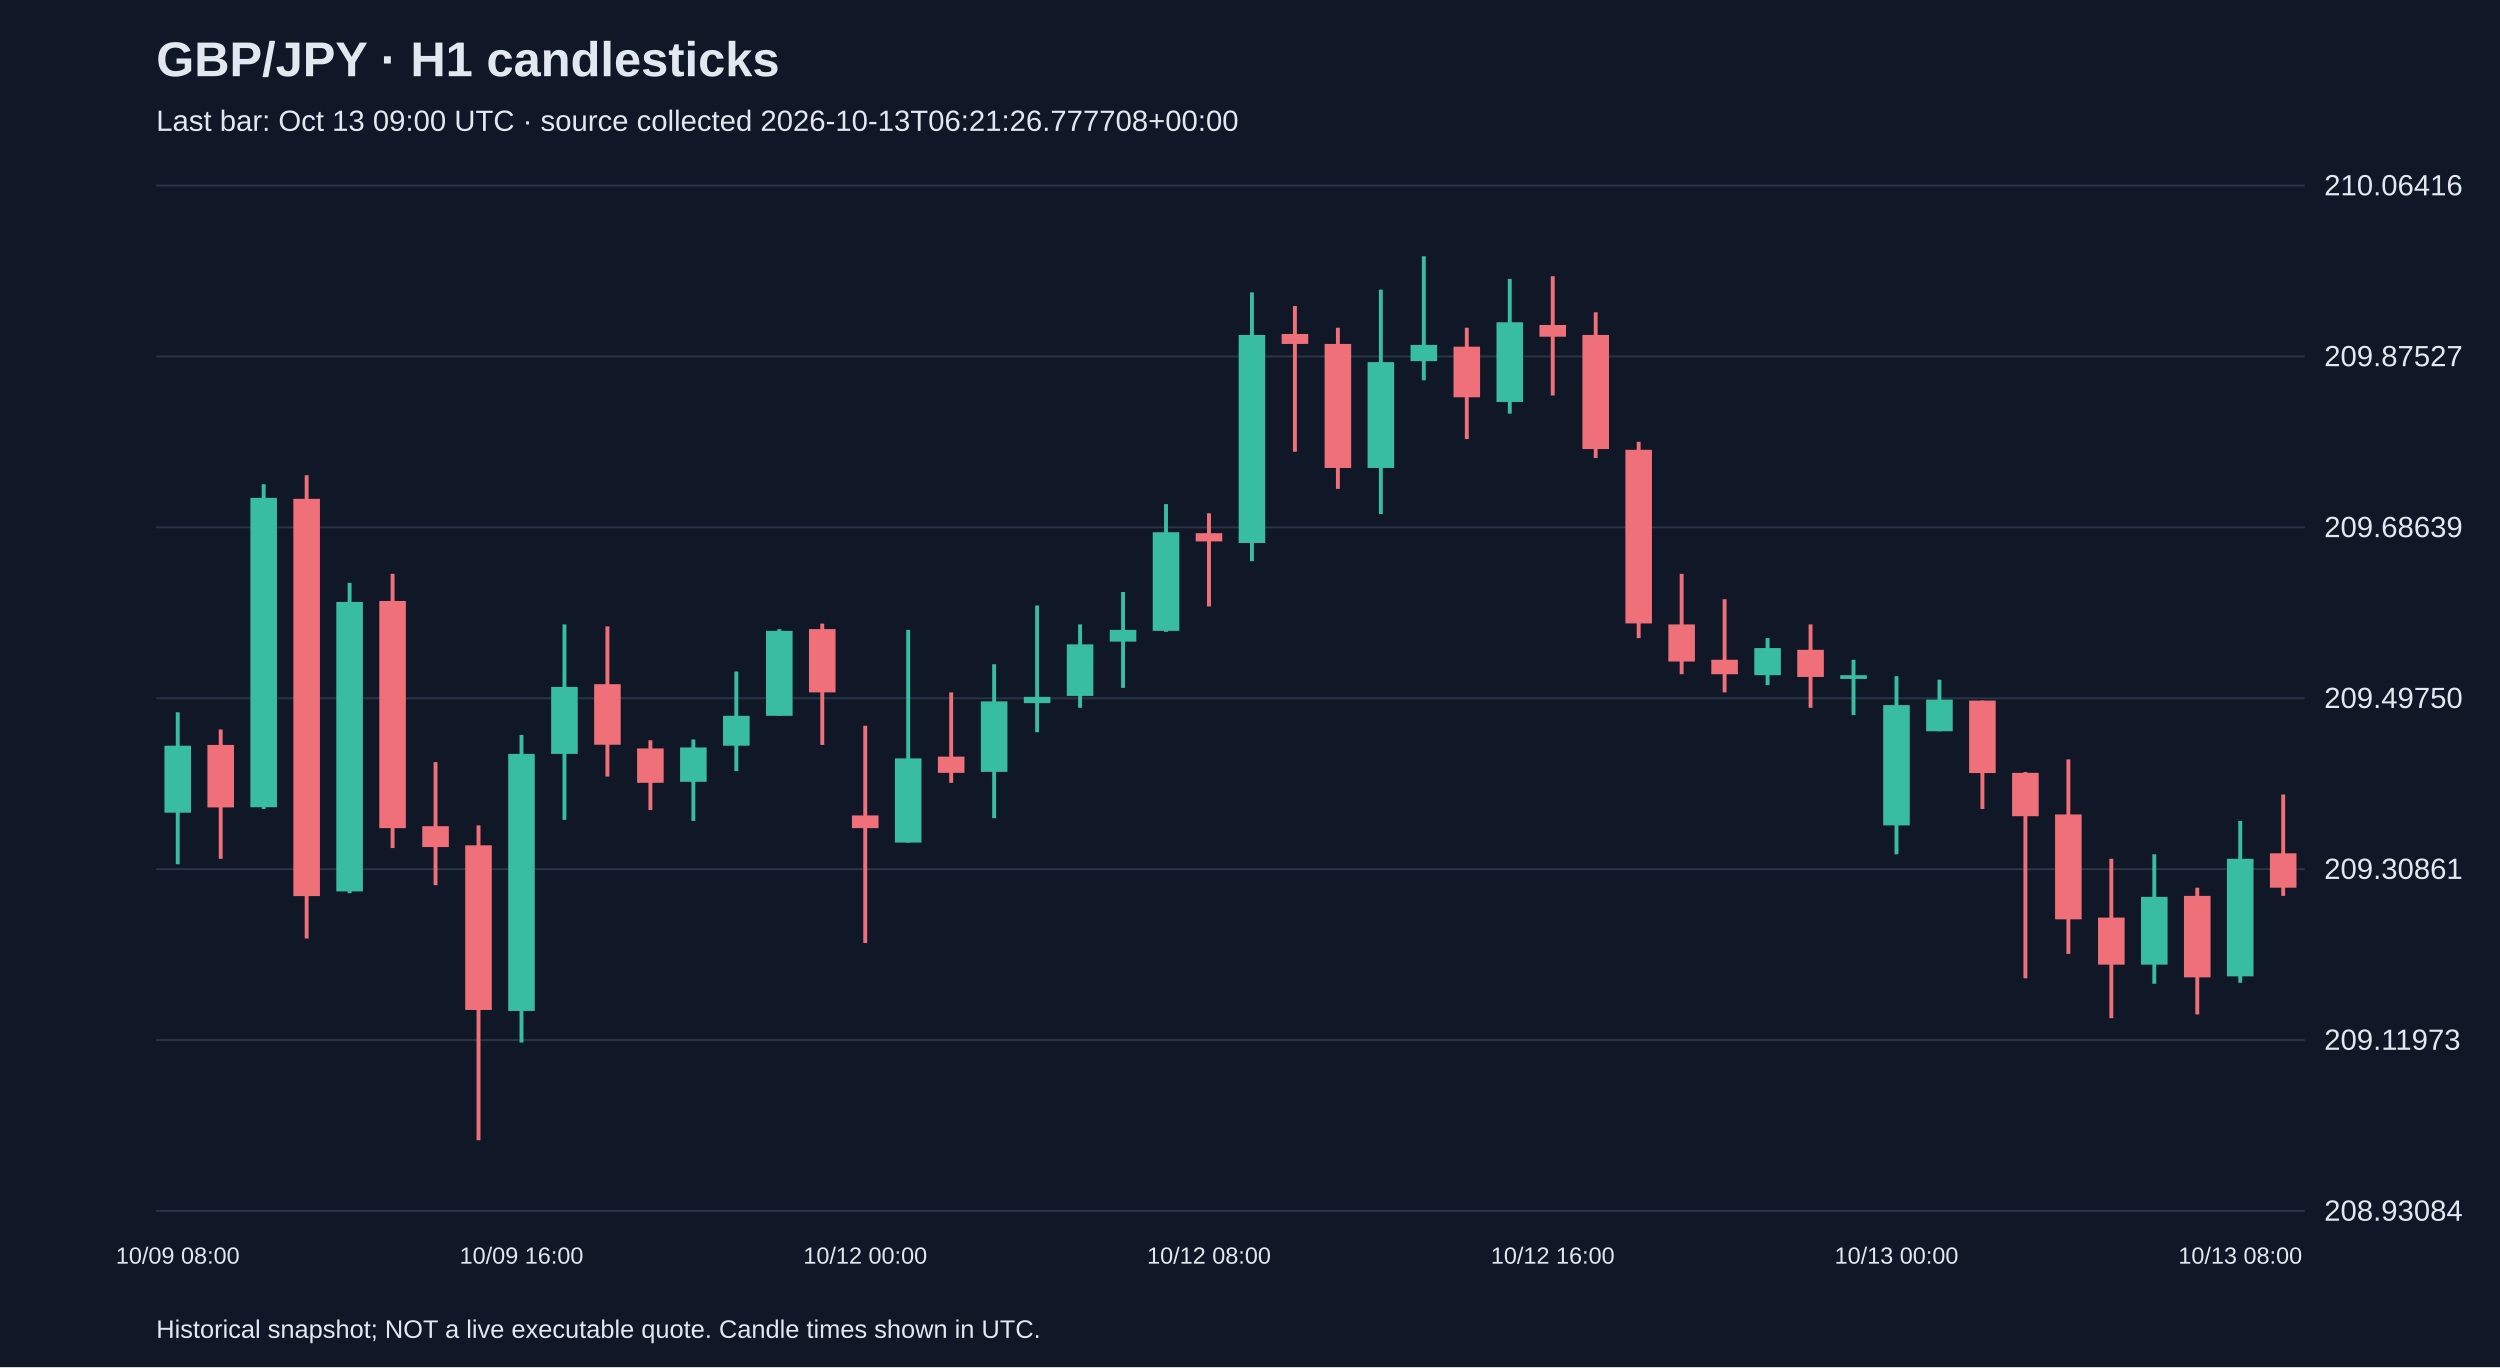
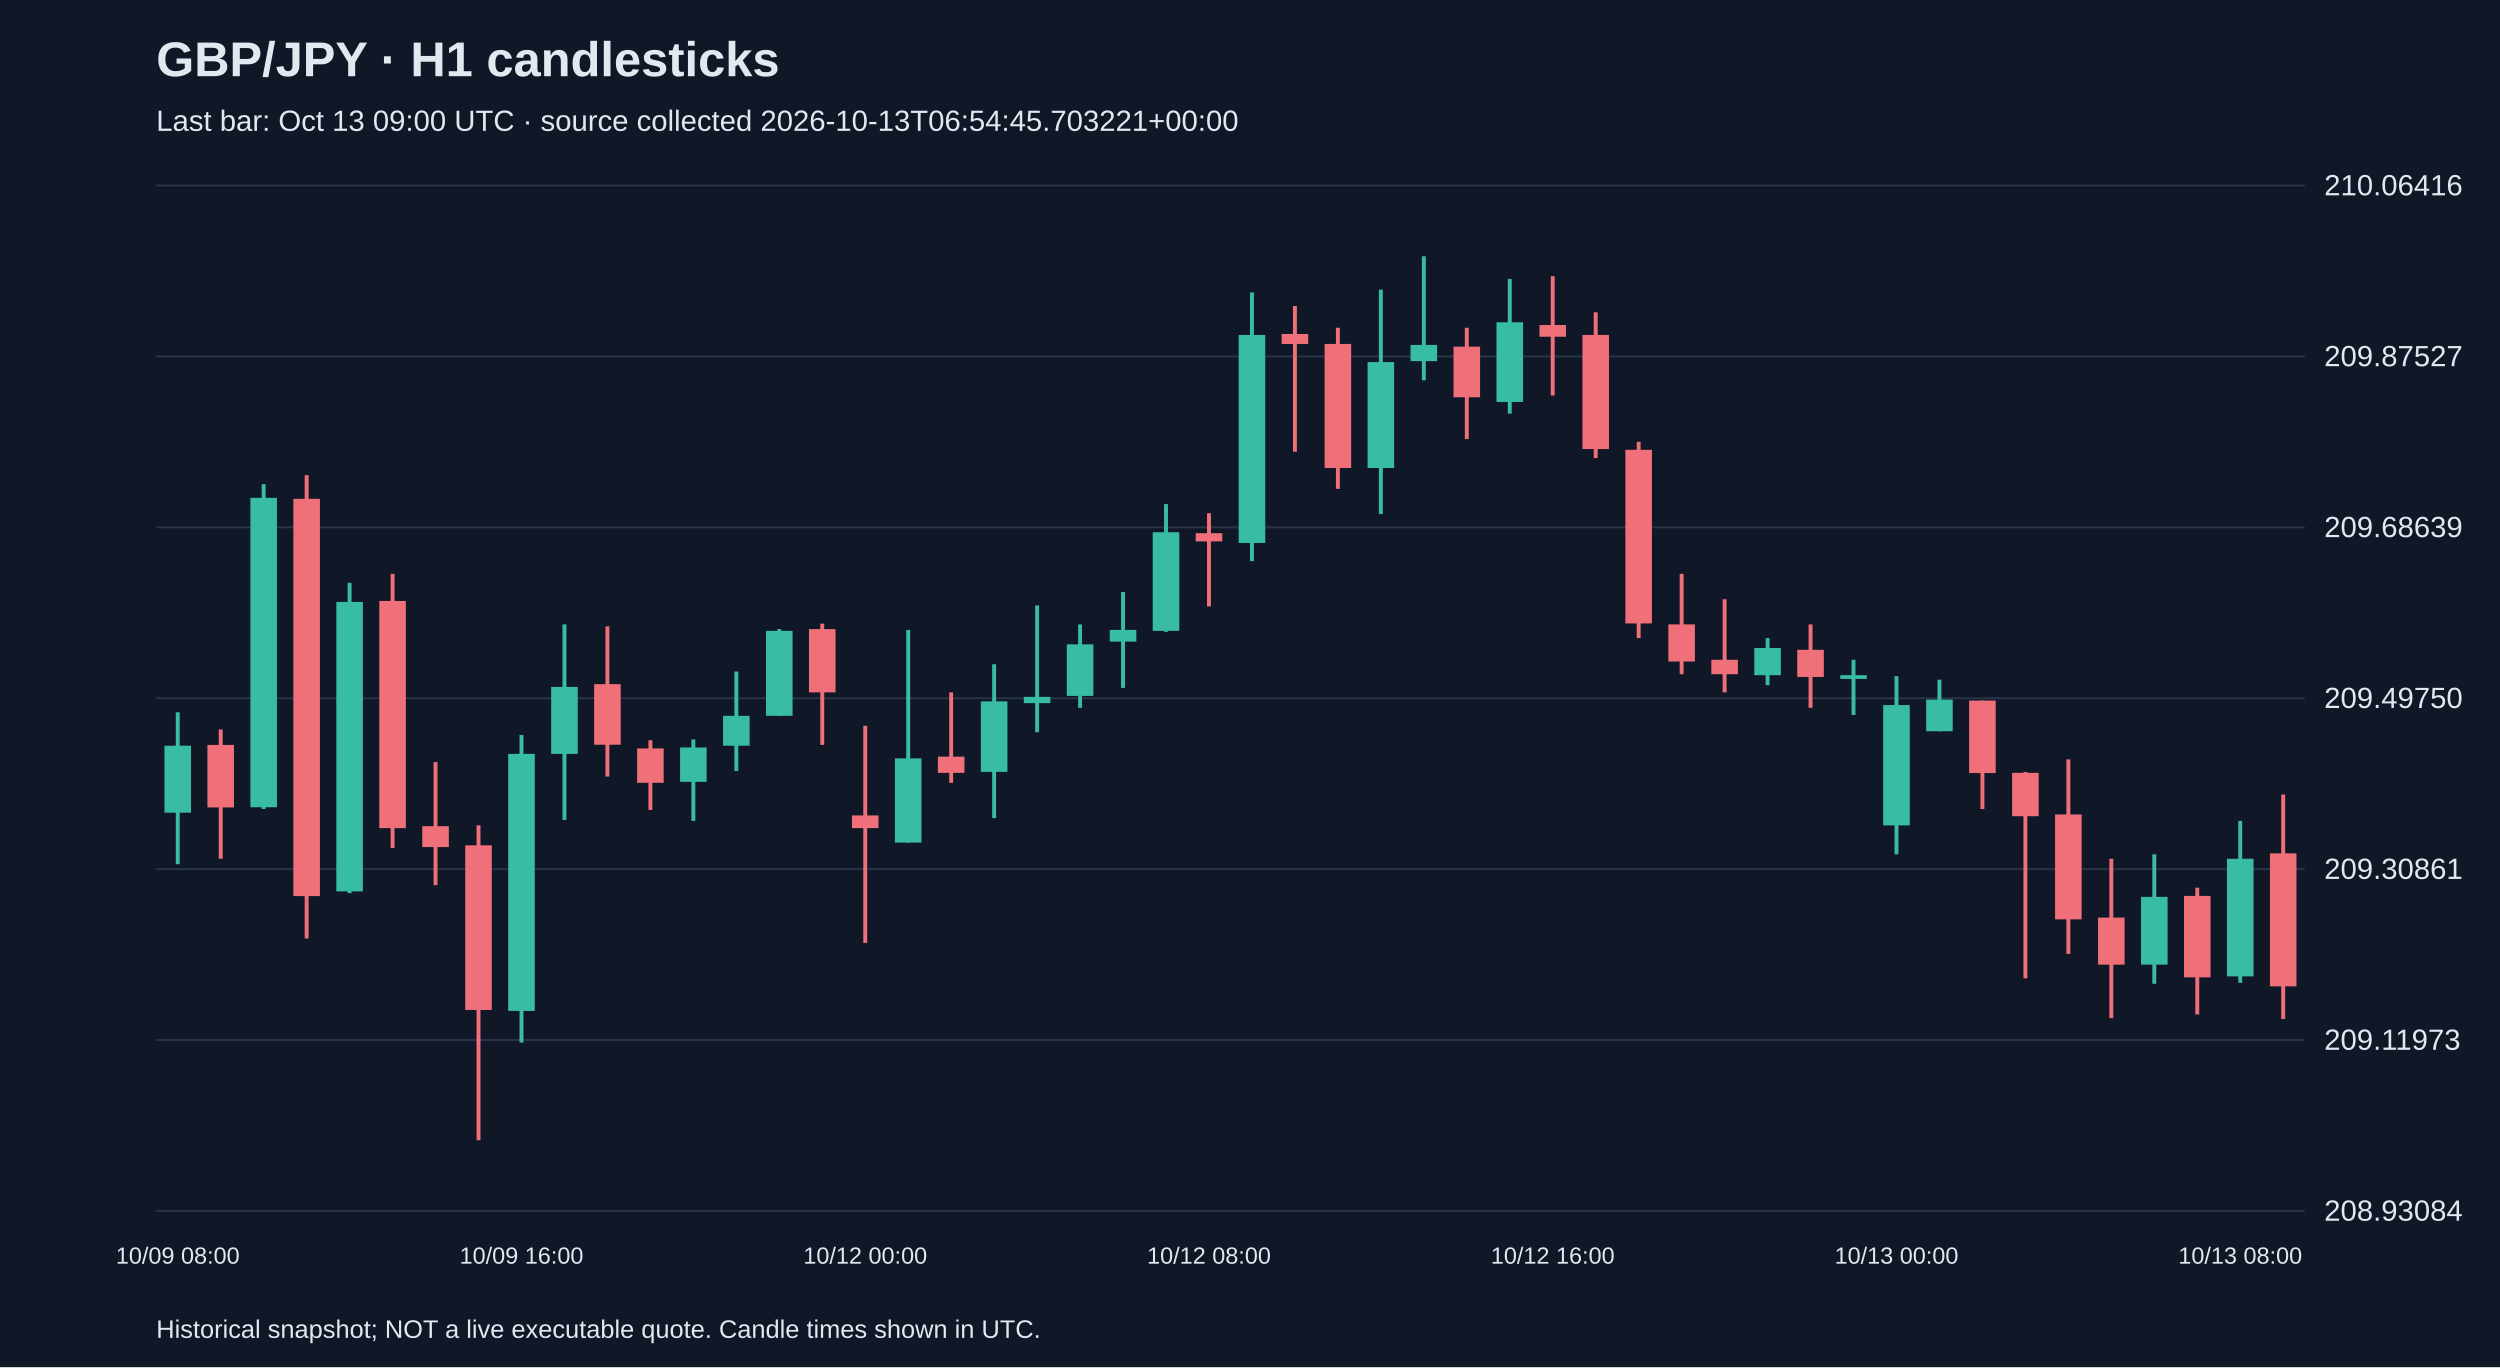
<svg xmlns="http://www.w3.org/2000/svg" viewBox="0 0 1280 700">
  <rect width="100%" height="100%" fill="#101827" />
  <style>text{font-family:Arial,sans-serif;fill:#e2e8f0}</style>
  <text x="80" y="39" font-size="25" font-weight="bold">GBP/JPY · H1 candlesticks</text>
-   <text x="80" y="67" font-size="15" fill="#a6b1c5">Last bar: Oct 13 09:00 UTC · source collected 2026-10-13T06:21:26.777708+00:00</text>
+   <text x="80" y="67" font-size="15" fill="#a6b1c5">Last bar: Oct 13 09:00 UTC · source collected 2026-10-13T06:54:45.703221+00:00</text>
  <line x1="80" y1="620.0" x2="1180" y2="620.0" stroke="#283548" />
  <text x="1190" y="625.0" font-size="15">208.93084</text>
  <line x1="80" y1="532.5" x2="1180" y2="532.5" stroke="#283548" />
  <text x="1190" y="537.5" font-size="15">209.11973</text>
  <line x1="80" y1="445.0" x2="1180" y2="445.0" stroke="#283548" />
  <text x="1190" y="450.0" font-size="15">209.30861</text>
  <line x1="80" y1="357.5" x2="1180" y2="357.5" stroke="#283548" />
  <text x="1190" y="362.5" font-size="15">209.49750</text>
  <line x1="80" y1="270.0" x2="1180" y2="270.0" stroke="#283548" />
  <text x="1190" y="275.0" font-size="15">209.68639</text>
  <line x1="80" y1="182.5" x2="1180" y2="182.5" stroke="#283548" />
  <text x="1190" y="187.5" font-size="15">209.87527</text>
  <line x1="80" y1="95.0" x2="1180" y2="95.0" stroke="#283548" />
  <text x="1190" y="100.0" font-size="15">210.06416</text>
  <line x1="91.0" y1="364.7" x2="91.0" y2="442.5" stroke="#38bca2" stroke-width="2" />
  <rect x="84.2" y="381.8" width="13.6" height="34.3" fill="#38bca2" />
  <text x="91.0" y="647" text-anchor="middle" font-size="12">10/09 08:00</text>
  <line x1="113.0" y1="373.5" x2="113.0" y2="439.7" stroke="#f07079" stroke-width="2" />
  <rect x="106.2" y="381.4" width="13.6" height="32.0" fill="#f07079" />
  <line x1="135.0" y1="247.9" x2="135.0" y2="414.2" stroke="#38bca2" stroke-width="2" />
  <rect x="128.2" y="254.9" width="13.6" height="158.4" fill="#38bca2" />
  <line x1="157.0" y1="243.3" x2="157.0" y2="480.5" stroke="#f07079" stroke-width="2" />
  <rect x="150.2" y="255.4" width="13.6" height="203.4" fill="#f07079" />
  <line x1="179.0" y1="298.4" x2="179.0" y2="457.3" stroke="#38bca2" stroke-width="2" />
  <rect x="172.2" y="308.2" width="13.6" height="148.2" fill="#38bca2" />
  <line x1="201.0" y1="293.8" x2="201.0" y2="434.2" stroke="#f07079" stroke-width="2" />
  <rect x="194.2" y="307.7" width="13.6" height="116.3" fill="#f07079" />
  <line x1="223.0" y1="390.2" x2="223.0" y2="453.2" stroke="#f07079" stroke-width="2" />
  <rect x="216.2" y="423.0" width="13.6" height="10.7" fill="#f07079" />
  <line x1="245.0" y1="422.6" x2="245.0" y2="583.8" stroke="#f07079" stroke-width="2" />
  <rect x="238.2" y="432.8" width="13.6" height="84.3" fill="#f07079" />
  <line x1="267.0" y1="376.3" x2="267.0" y2="533.8" stroke="#38bca2" stroke-width="2" />
  <rect x="260.2" y="386.0" width="13.6" height="131.6" fill="#38bca2" />
  <text x="267.0" y="647" text-anchor="middle" font-size="12">10/09 16:00</text>
  <line x1="289.0" y1="319.7" x2="289.0" y2="419.8" stroke="#38bca2" stroke-width="2" />
  <rect x="282.2" y="351.7" width="13.6" height="34.3" fill="#38bca2" />
  <line x1="311.0" y1="320.7" x2="311.0" y2="397.6" stroke="#f07079" stroke-width="2" />
  <rect x="304.2" y="350.3" width="13.6" height="31.0" fill="#f07079" />
  <line x1="333.0" y1="379.0" x2="333.0" y2="414.7" stroke="#f07079" stroke-width="2" />
  <rect x="326.2" y="383.2" width="13.6" height="17.6" fill="#f07079" />
  <line x1="355.0" y1="378.6" x2="355.0" y2="420.3" stroke="#38bca2" stroke-width="2" />
  <rect x="348.2" y="382.7" width="13.6" height="17.6" fill="#38bca2" />
  <line x1="377.0" y1="343.8" x2="377.0" y2="394.8" stroke="#38bca2" stroke-width="2" />
  <rect x="370.2" y="366.5" width="13.6" height="15.3" fill="#38bca2" />
  <line x1="399.0" y1="322.1" x2="399.0" y2="366.5" stroke="#38bca2" stroke-width="2" />
  <rect x="392.2" y="323.0" width="13.6" height="43.5" fill="#38bca2" />
  <line x1="421.0" y1="319.3" x2="421.0" y2="381.4" stroke="#f07079" stroke-width="2" />
  <rect x="414.2" y="322.1" width="13.6" height="32.4" fill="#f07079" />
  <line x1="443.0" y1="371.6" x2="443.0" y2="482.8" stroke="#f07079" stroke-width="2" />
  <rect x="436.2" y="417.5" width="13.6" height="6.5" fill="#f07079" />
  <text x="443.0" y="647" text-anchor="middle" font-size="12">10/12 00:00</text>
  <line x1="465.0" y1="322.5" x2="465.0" y2="431.4" stroke="#38bca2" stroke-width="2" />
  <rect x="458.2" y="388.3" width="13.6" height="43.1" fill="#38bca2" />
  <line x1="487.0" y1="354.5" x2="487.0" y2="400.8" stroke="#f07079" stroke-width="2" />
  <rect x="480.2" y="387.4" width="13.6" height="8.3" fill="#f07079" />
  <line x1="509.0" y1="340.1" x2="509.0" y2="418.9" stroke="#38bca2" stroke-width="2" />
  <rect x="502.2" y="359.1" width="13.6" height="36.1" fill="#38bca2" />
  <line x1="531.0" y1="310.0" x2="531.0" y2="374.9" stroke="#38bca2" stroke-width="2" />
  <rect x="524.2" y="356.8" width="13.6" height="3.2" fill="#38bca2" />
  <line x1="553.0" y1="319.7" x2="553.0" y2="362.4" stroke="#38bca2" stroke-width="2" />
  <rect x="546.2" y="329.9" width="13.6" height="26.4" fill="#38bca2" />
  <line x1="575.0" y1="303.1" x2="575.0" y2="352.2" stroke="#38bca2" stroke-width="2" />
  <rect x="568.2" y="322.5" width="13.6" height="6.0" fill="#38bca2" />
  <line x1="597.0" y1="258.1" x2="597.0" y2="323.5" stroke="#38bca2" stroke-width="2" />
  <rect x="590.2" y="272.5" width="13.6" height="50.5" fill="#38bca2" />
  <line x1="619.0" y1="262.8" x2="619.0" y2="310.5" stroke="#f07079" stroke-width="2" />
  <rect x="612.2" y="273.0" width="13.6" height="4.2" fill="#f07079" />
  <text x="619.0" y="647" text-anchor="middle" font-size="12">10/12 08:00</text>
  <line x1="641.0" y1="149.7" x2="641.0" y2="287.3" stroke="#38bca2" stroke-width="2" />
  <rect x="634.2" y="171.5" width="13.6" height="106.5" fill="#38bca2" />
  <line x1="663.0" y1="156.7" x2="663.0" y2="231.3" stroke="#f07079" stroke-width="2" />
  <rect x="656.2" y="171.0" width="13.6" height="5.1" fill="#f07079" />
  <line x1="685.0" y1="167.8" x2="685.0" y2="250.3" stroke="#f07079" stroke-width="2" />
  <rect x="678.2" y="176.1" width="13.6" height="63.5" fill="#f07079" />
  <line x1="707.0" y1="148.3" x2="707.0" y2="263.2" stroke="#38bca2" stroke-width="2" />
  <rect x="700.2" y="185.4" width="13.6" height="54.2" fill="#38bca2" />
  <line x1="729.0" y1="131.2" x2="729.0" y2="194.7" stroke="#38bca2" stroke-width="2" />
  <rect x="722.2" y="176.6" width="13.6" height="8.3" fill="#38bca2" />
  <line x1="751.0" y1="167.8" x2="751.0" y2="224.8" stroke="#f07079" stroke-width="2" />
  <rect x="744.2" y="177.5" width="13.6" height="25.9" fill="#f07079" />
  <line x1="773.0" y1="142.8" x2="773.0" y2="211.8" stroke="#38bca2" stroke-width="2" />
  <rect x="766.2" y="165.0" width="13.6" height="40.8" fill="#38bca2" />
  <line x1="795.0" y1="141.4" x2="795.0" y2="202.5" stroke="#f07079" stroke-width="2" />
  <rect x="788.2" y="166.4" width="13.6" height="6.0" fill="#f07079" />
  <text x="795.0" y="647" text-anchor="middle" font-size="12">10/12 16:00</text>
  <line x1="817.0" y1="159.9" x2="817.0" y2="234.5" stroke="#f07079" stroke-width="2" />
  <rect x="810.2" y="171.5" width="13.6" height="58.4" fill="#f07079" />
  <line x1="839.0" y1="226.2" x2="839.0" y2="326.7" stroke="#f07079" stroke-width="2" />
  <rect x="832.2" y="230.3" width="13.6" height="88.9" fill="#f07079" />
  <line x1="861.0" y1="293.8" x2="861.0" y2="345.2" stroke="#f07079" stroke-width="2" />
  <rect x="854.2" y="319.7" width="13.6" height="19.0" fill="#f07079" />
  <line x1="883.0" y1="306.8" x2="883.0" y2="354.5" stroke="#f07079" stroke-width="2" />
  <rect x="876.2" y="337.8" width="13.6" height="7.4" fill="#f07079" />
  <line x1="905.0" y1="326.7" x2="905.0" y2="350.8" stroke="#38bca2" stroke-width="2" />
  <rect x="898.2" y="331.8" width="13.6" height="13.9" fill="#38bca2" />
  <line x1="927.0" y1="319.7" x2="927.0" y2="362.4" stroke="#f07079" stroke-width="2" />
  <rect x="920.2" y="332.7" width="13.6" height="13.9" fill="#f07079" />
  <line x1="949.0" y1="337.8" x2="949.0" y2="366.1" stroke="#38bca2" stroke-width="2" />
  <rect x="942.2" y="345.7" width="13.6" height="1.9" fill="#38bca2" />
  <line x1="971.0" y1="346.2" x2="971.0" y2="437.4" stroke="#38bca2" stroke-width="2" />
  <rect x="964.2" y="361.0" width="13.6" height="61.6" fill="#38bca2" />
  <text x="971.0" y="647" text-anchor="middle" font-size="12">10/13 00:00</text>
  <line x1="993.0" y1="348.0" x2="993.0" y2="374.4" stroke="#38bca2" stroke-width="2" />
  <rect x="986.2" y="358.2" width="13.6" height="16.2" fill="#38bca2" />
  <line x1="1015.0" y1="358.7" x2="1015.0" y2="414.2" stroke="#f07079" stroke-width="2" />
  <rect x="1008.2" y="358.7" width="13.6" height="37.1" fill="#f07079" />
  <line x1="1037.0" y1="395.3" x2="1037.0" y2="500.9" stroke="#f07079" stroke-width="2" />
  <rect x="1030.2" y="395.7" width="13.6" height="22.2" fill="#f07079" />
  <line x1="1059.0" y1="388.8" x2="1059.0" y2="488.4" stroke="#f07079" stroke-width="2" />
  <rect x="1052.2" y="417.0" width="13.6" height="53.7" fill="#f07079" />
  <line x1="1081.0" y1="439.7" x2="1081.0" y2="521.3" stroke="#f07079" stroke-width="2" />
  <rect x="1074.2" y="469.8" width="13.6" height="24.1" fill="#f07079" />
  <line x1="1103.0" y1="437.4" x2="1103.0" y2="503.7" stroke="#38bca2" stroke-width="2" />
  <rect x="1096.2" y="459.2" width="13.6" height="34.7" fill="#38bca2" />
  <line x1="1125.0" y1="454.5" x2="1125.0" y2="519.4" stroke="#f07079" stroke-width="2" />
  <rect x="1118.2" y="458.7" width="13.6" height="41.7" fill="#f07079" />
  <line x1="1147.0" y1="420.3" x2="1147.0" y2="503.2" stroke="#38bca2" stroke-width="2" />
  <rect x="1140.2" y="439.7" width="13.6" height="60.2" fill="#38bca2" />
  <text x="1147.0" y="647" text-anchor="middle" font-size="12">10/13 08:00</text>
-   <line x1="1169.0" y1="406.8" x2="1169.0" y2="458.7" stroke="#f07079" stroke-width="2" />
-   <rect x="1162.2" y="436.9" width="13.6" height="17.6" fill="#f07079" />
+   <line x1="1169.0" y1="406.8" x2="1169.0" y2="521.7" stroke="#f07079" stroke-width="2" />
+   <rect x="1162.2" y="436.9" width="13.6" height="68.1" fill="#f07079" />
  <text x="80" y="685" font-size="13">Historical snapshot; NOT a live executable quote. Candle times shown in UTC.</text>
</svg>
